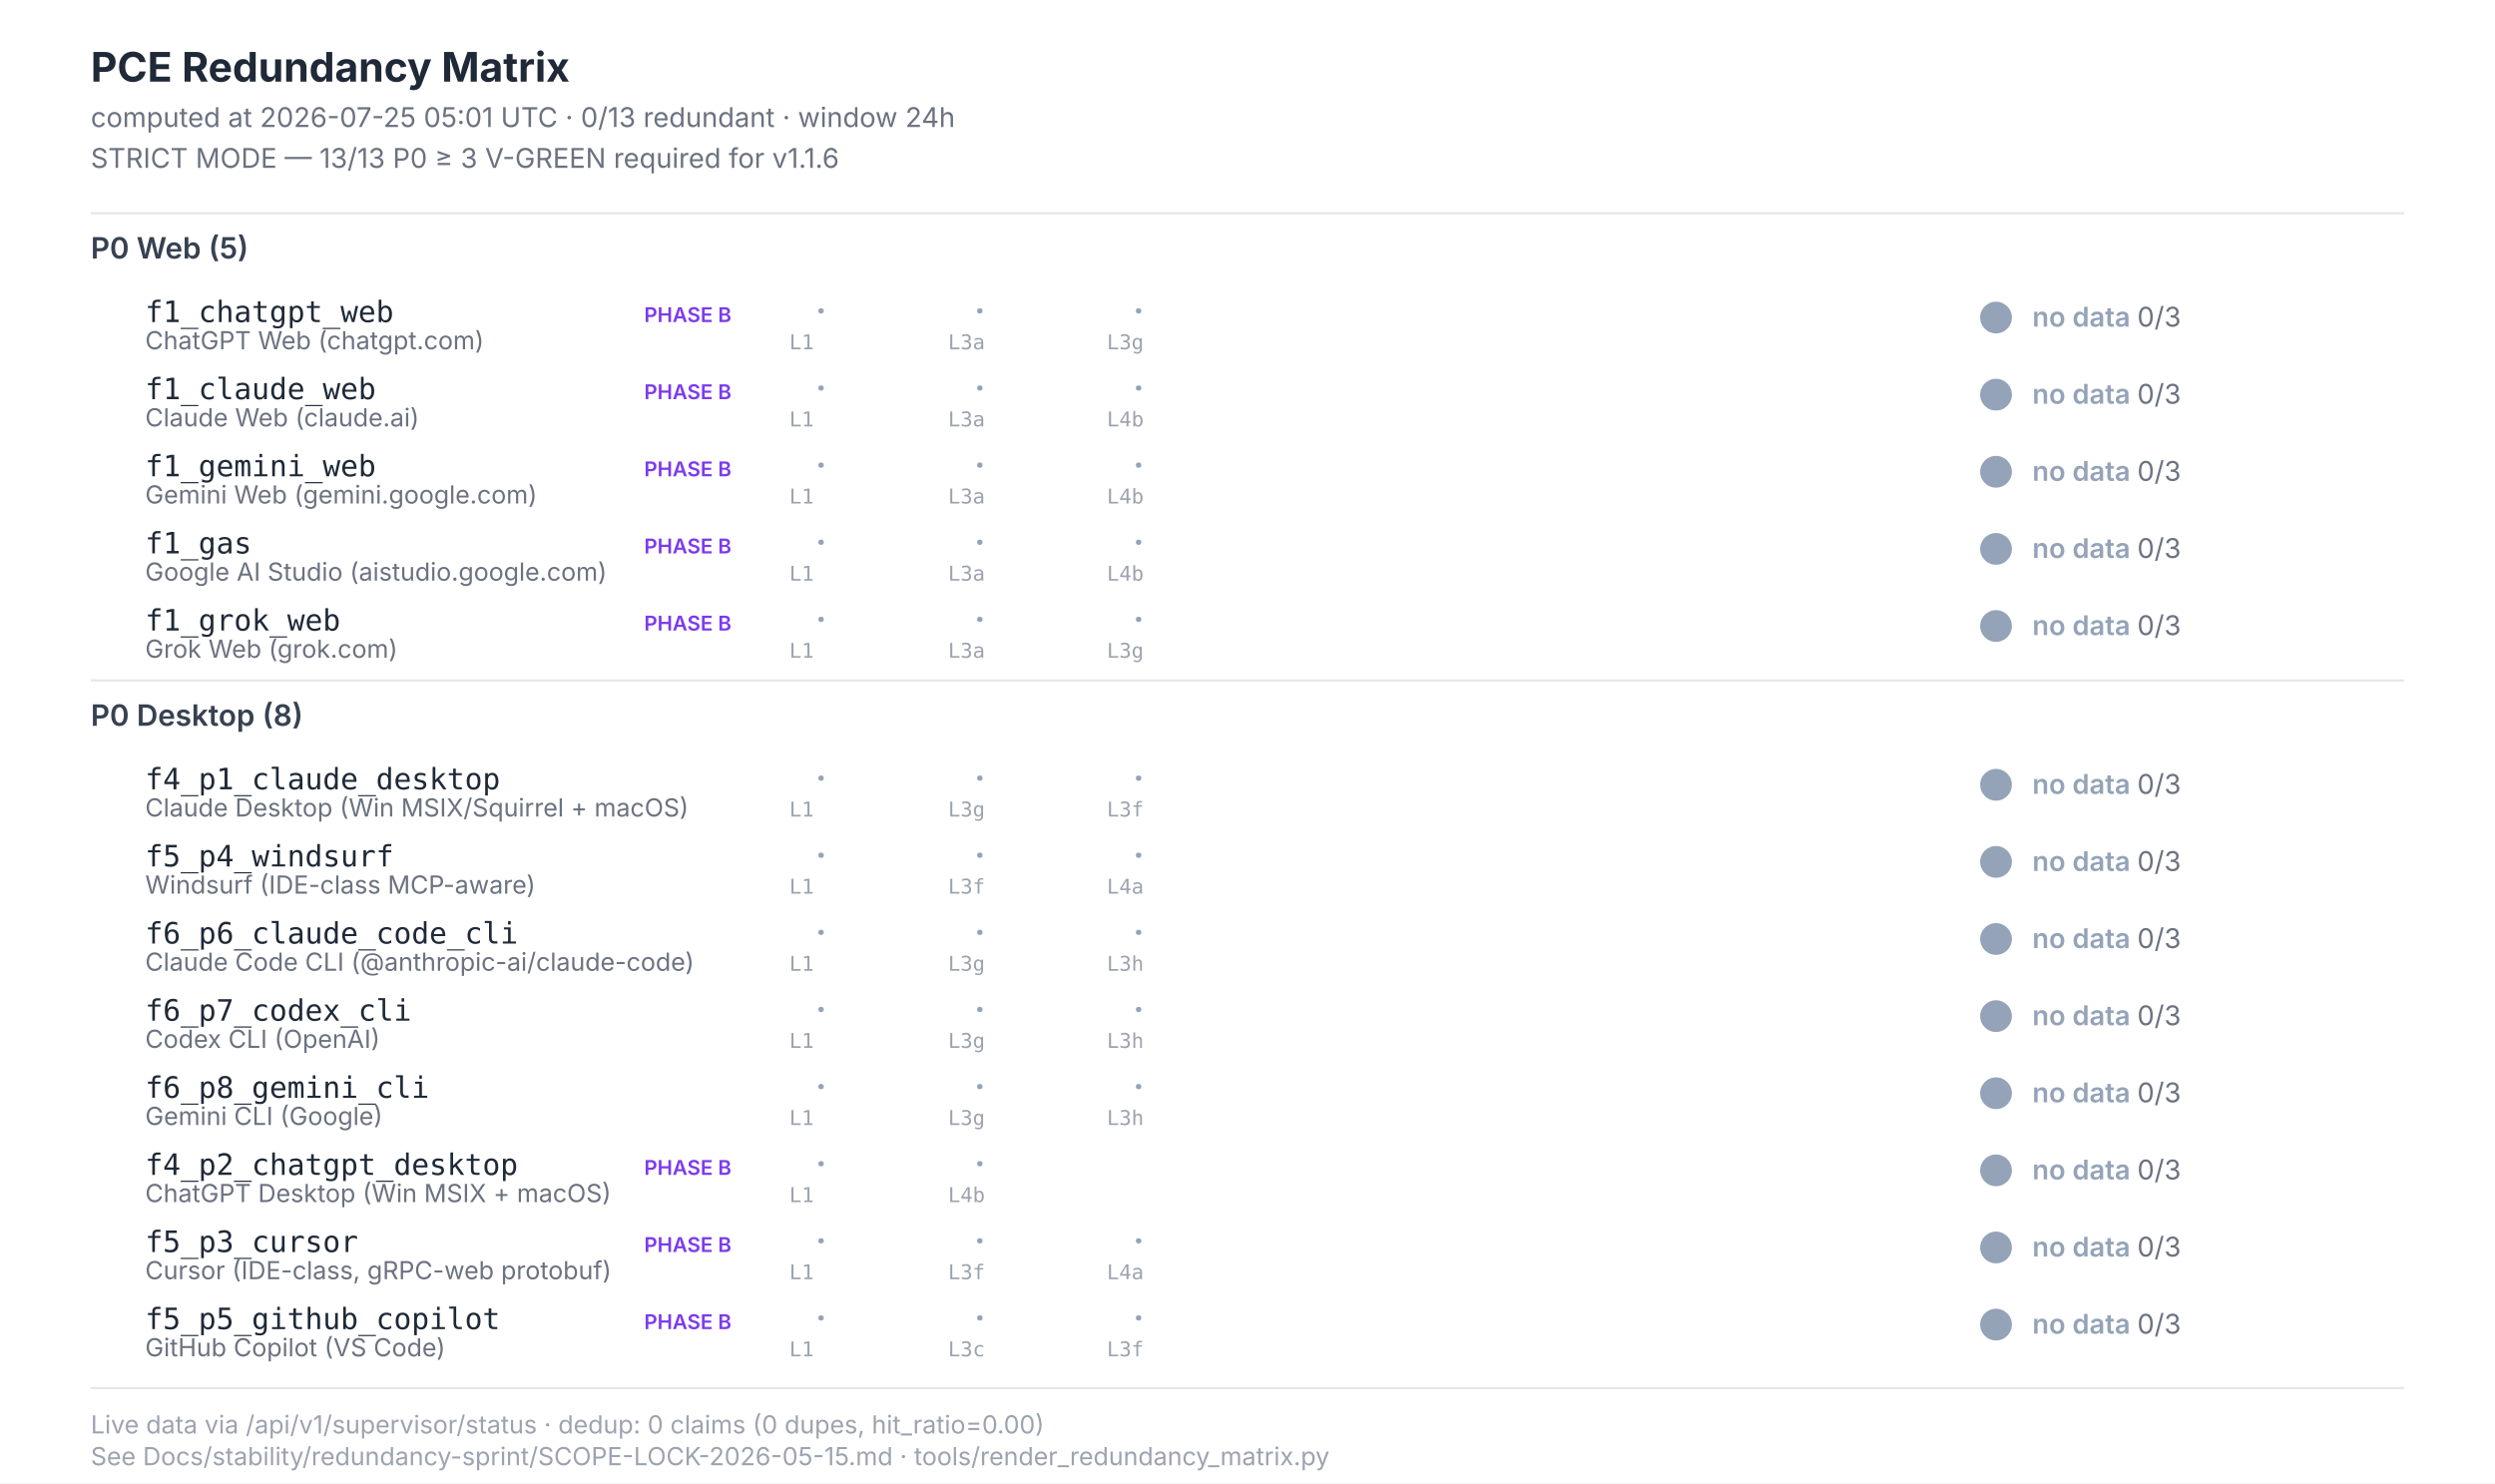
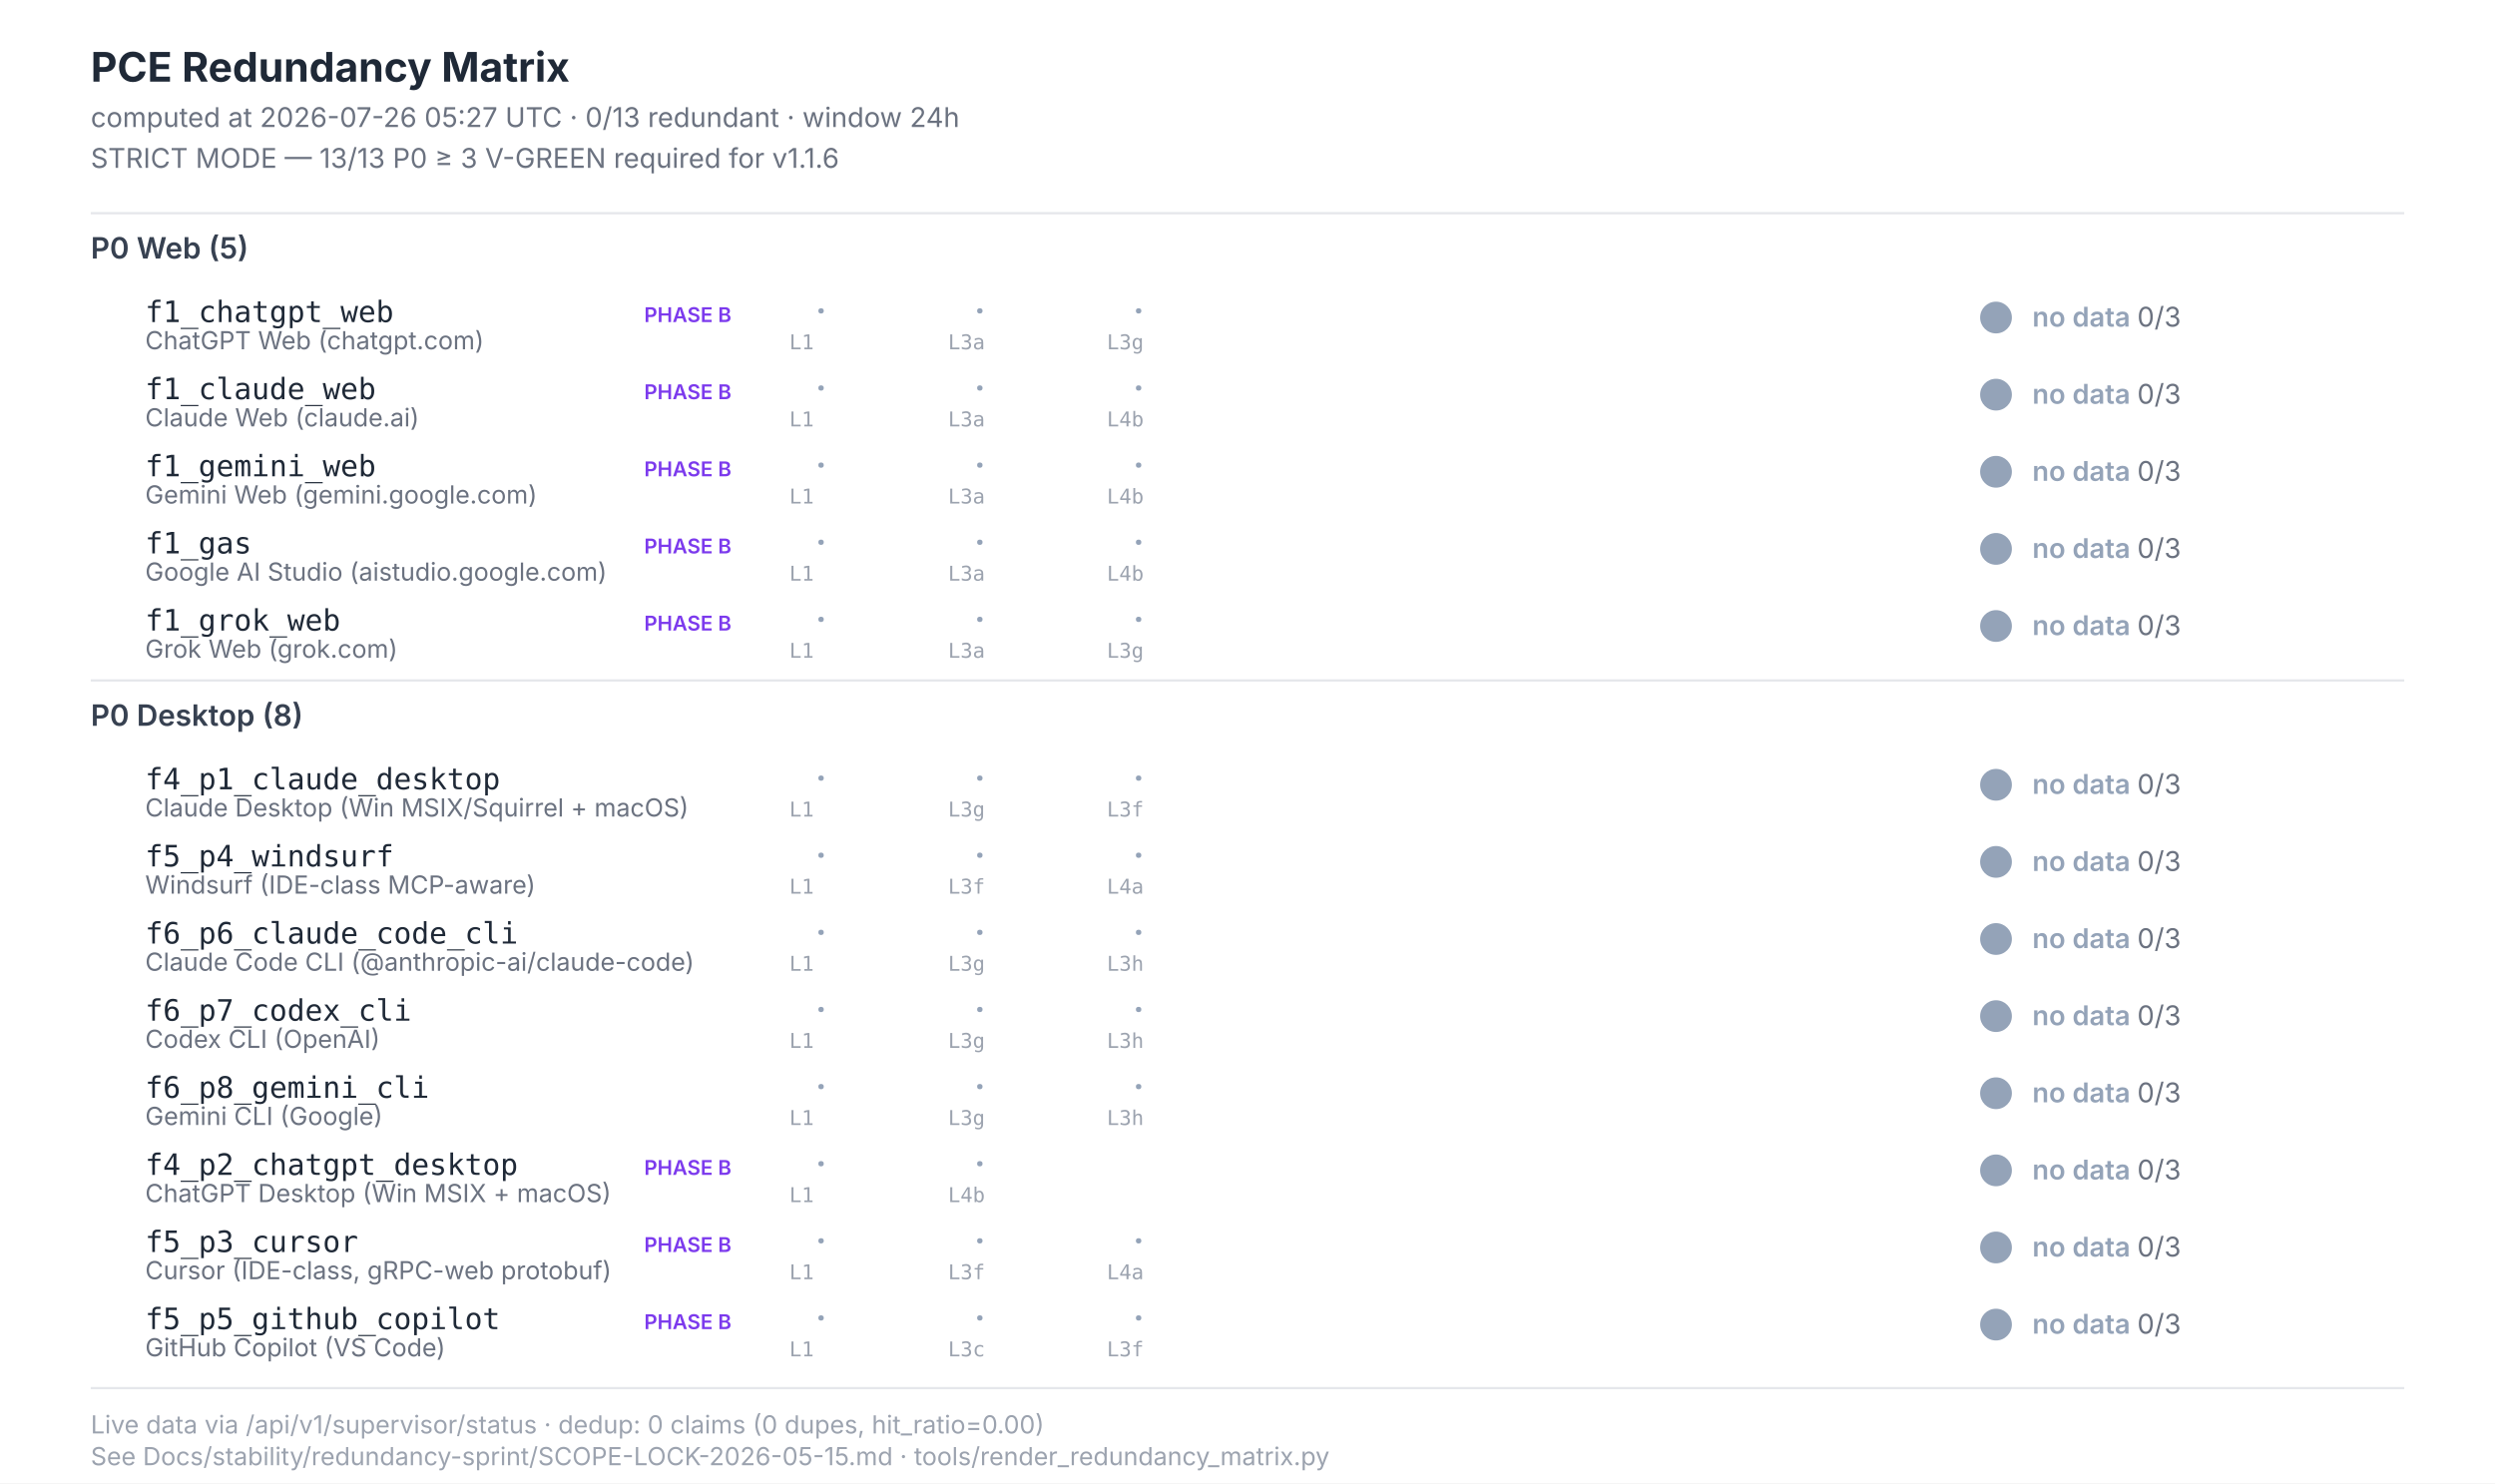
<svg xmlns="http://www.w3.org/2000/svg" width="1100" height="654" viewBox="0 0 1100 654" font-family="Inter, -apple-system, system-ui, sans-serif">
  <style>  .title{font-size:18px;font-weight:700;fill:#1f2937}  .subtitle{font-size:12px;fill:#6b7280}  .section{font-size:13px;font-weight:600;fill:#374151}  .scenario-id{font-size:13px;font-weight:500;fill:#1f2937;font-family:"JetBrains Mono",monospace}  .scenario-label{font-size:11px;fill:#6b7280}  .status-text{font-size:12px;font-weight:600}  .leg-glyph{font-size:14px;font-weight:700;font-family:"Segoe UI Symbol","Apple Color Emoji",sans-serif}  .leg-source{font-size:9px;fill:#9ca3af;font-family:"JetBrains Mono",monospace}  .footer{font-size:11px;fill:#9ca3af}  .phase-b{font-size:9px;font-weight:600;fill:#7c3aed}</style>
  <rect x="0" y="0" width="1100" height="654" fill="#ffffff" />
  <text class="title" x="40" y="36">PCE Redundancy Matrix</text>
-   <text class="subtitle" x="40" y="56">computed at 2026-07-25 05:01 UTC · 0/13 redundant · window 24h</text>
+   <text class="subtitle" x="40" y="56">computed at 2026-07-26 05:27 UTC · 0/13 redundant · window 24h</text>
  <text class="subtitle" x="40" y="74">STRICT MODE — 13/13 P0 ≥ 3 V-GREEN required for v1.1.6</text>
  <line x1="40" y1="94" x2="1060" y2="94" stroke="#e5e7eb" stroke-width="1" />
  <text class="section" x="40" y="114">P0 Web (5)</text>
  <text class="scenario-id" x="64" y="142">f1_chatgpt_web</text>
  <text class="scenario-label" x="64" y="154">ChatGPT Web (chatgpt.com)</text>
  <text class="phase-b" x="284" y="142">PHASE B</text>
  <text class="leg-glyph" x="360" y="142" fill="#94a3b8">·</text>
  <text class="leg-source" x="348" y="154">L1</text>
  <text class="leg-glyph" x="430" y="142" fill="#94a3b8">·</text>
  <text class="leg-source" x="418" y="154">L3a</text>
  <text class="leg-glyph" x="500" y="142" fill="#94a3b8">·</text>
  <text class="leg-source" x="488" y="154">L3g</text>
  <circle cx="880" cy="140" r="7" fill="#94a3b8" />
  <text class="status-text" x="896" y="144" fill="#94a3b8">no data <tspan fill="#6b7280" font-weight="400">0/3</tspan>
  </text>
  <text class="scenario-id" x="64" y="176">f1_claude_web</text>
  <text class="scenario-label" x="64" y="188">Claude Web (claude.ai)</text>
  <text class="phase-b" x="284" y="176">PHASE B</text>
  <text class="leg-glyph" x="360" y="176" fill="#94a3b8">·</text>
  <text class="leg-source" x="348" y="188">L1</text>
  <text class="leg-glyph" x="430" y="176" fill="#94a3b8">·</text>
  <text class="leg-source" x="418" y="188">L3a</text>
  <text class="leg-glyph" x="500" y="176" fill="#94a3b8">·</text>
  <text class="leg-source" x="488" y="188">L4b</text>
  <circle cx="880" cy="174" r="7" fill="#94a3b8" />
  <text class="status-text" x="896" y="178" fill="#94a3b8">no data <tspan fill="#6b7280" font-weight="400">0/3</tspan>
  </text>
  <text class="scenario-id" x="64" y="210">f1_gemini_web</text>
  <text class="scenario-label" x="64" y="222">Gemini Web (gemini.google.com)</text>
  <text class="phase-b" x="284" y="210">PHASE B</text>
  <text class="leg-glyph" x="360" y="210" fill="#94a3b8">·</text>
  <text class="leg-source" x="348" y="222">L1</text>
  <text class="leg-glyph" x="430" y="210" fill="#94a3b8">·</text>
  <text class="leg-source" x="418" y="222">L3a</text>
  <text class="leg-glyph" x="500" y="210" fill="#94a3b8">·</text>
  <text class="leg-source" x="488" y="222">L4b</text>
  <circle cx="880" cy="208" r="7" fill="#94a3b8" />
  <text class="status-text" x="896" y="212" fill="#94a3b8">no data <tspan fill="#6b7280" font-weight="400">0/3</tspan>
  </text>
  <text class="scenario-id" x="64" y="244">f1_gas</text>
  <text class="scenario-label" x="64" y="256">Google AI Studio (aistudio.google.com)</text>
  <text class="phase-b" x="284" y="244">PHASE B</text>
  <text class="leg-glyph" x="360" y="244" fill="#94a3b8">·</text>
  <text class="leg-source" x="348" y="256">L1</text>
  <text class="leg-glyph" x="430" y="244" fill="#94a3b8">·</text>
  <text class="leg-source" x="418" y="256">L3a</text>
  <text class="leg-glyph" x="500" y="244" fill="#94a3b8">·</text>
  <text class="leg-source" x="488" y="256">L4b</text>
  <circle cx="880" cy="242" r="7" fill="#94a3b8" />
  <text class="status-text" x="896" y="246" fill="#94a3b8">no data <tspan fill="#6b7280" font-weight="400">0/3</tspan>
  </text>
  <text class="scenario-id" x="64" y="278">f1_grok_web</text>
  <text class="scenario-label" x="64" y="290">Grok Web (grok.com)</text>
  <text class="phase-b" x="284" y="278">PHASE B</text>
  <text class="leg-glyph" x="360" y="278" fill="#94a3b8">·</text>
  <text class="leg-source" x="348" y="290">L1</text>
  <text class="leg-glyph" x="430" y="278" fill="#94a3b8">·</text>
  <text class="leg-source" x="418" y="290">L3a</text>
  <text class="leg-glyph" x="500" y="278" fill="#94a3b8">·</text>
  <text class="leg-source" x="488" y="290">L3g</text>
  <circle cx="880" cy="276" r="7" fill="#94a3b8" />
  <text class="status-text" x="896" y="280" fill="#94a3b8">no data <tspan fill="#6b7280" font-weight="400">0/3</tspan>
  </text>
  <line x1="40" y1="300" x2="1060" y2="300" stroke="#e5e7eb" stroke-width="1" />
  <text class="section" x="40" y="320">P0 Desktop (8)</text>
  <text class="scenario-id" x="64" y="348">f4_p1_claude_desktop</text>
  <text class="scenario-label" x="64" y="360">Claude Desktop (Win MSIX/Squirrel + macOS)</text>
  <text class="leg-glyph" x="360" y="348" fill="#94a3b8">·</text>
  <text class="leg-source" x="348" y="360">L1</text>
  <text class="leg-glyph" x="430" y="348" fill="#94a3b8">·</text>
  <text class="leg-source" x="418" y="360">L3g</text>
  <text class="leg-glyph" x="500" y="348" fill="#94a3b8">·</text>
  <text class="leg-source" x="488" y="360">L3f</text>
  <circle cx="880" cy="346" r="7" fill="#94a3b8" />
  <text class="status-text" x="896" y="350" fill="#94a3b8">no data <tspan fill="#6b7280" font-weight="400">0/3</tspan>
  </text>
  <text class="scenario-id" x="64" y="382">f5_p4_windsurf</text>
  <text class="scenario-label" x="64" y="394">Windsurf (IDE-class MCP-aware)</text>
  <text class="leg-glyph" x="360" y="382" fill="#94a3b8">·</text>
  <text class="leg-source" x="348" y="394">L1</text>
  <text class="leg-glyph" x="430" y="382" fill="#94a3b8">·</text>
  <text class="leg-source" x="418" y="394">L3f</text>
  <text class="leg-glyph" x="500" y="382" fill="#94a3b8">·</text>
  <text class="leg-source" x="488" y="394">L4a</text>
  <circle cx="880" cy="380" r="7" fill="#94a3b8" />
  <text class="status-text" x="896" y="384" fill="#94a3b8">no data <tspan fill="#6b7280" font-weight="400">0/3</tspan>
  </text>
  <text class="scenario-id" x="64" y="416">f6_p6_claude_code_cli</text>
  <text class="scenario-label" x="64" y="428">Claude Code CLI (@anthropic-ai/claude-code)</text>
  <text class="leg-glyph" x="360" y="416" fill="#94a3b8">·</text>
  <text class="leg-source" x="348" y="428">L1</text>
  <text class="leg-glyph" x="430" y="416" fill="#94a3b8">·</text>
  <text class="leg-source" x="418" y="428">L3g</text>
  <text class="leg-glyph" x="500" y="416" fill="#94a3b8">·</text>
  <text class="leg-source" x="488" y="428">L3h</text>
  <circle cx="880" cy="414" r="7" fill="#94a3b8" />
  <text class="status-text" x="896" y="418" fill="#94a3b8">no data <tspan fill="#6b7280" font-weight="400">0/3</tspan>
  </text>
  <text class="scenario-id" x="64" y="450">f6_p7_codex_cli</text>
  <text class="scenario-label" x="64" y="462">Codex CLI (OpenAI)</text>
  <text class="leg-glyph" x="360" y="450" fill="#94a3b8">·</text>
  <text class="leg-source" x="348" y="462">L1</text>
  <text class="leg-glyph" x="430" y="450" fill="#94a3b8">·</text>
  <text class="leg-source" x="418" y="462">L3g</text>
  <text class="leg-glyph" x="500" y="450" fill="#94a3b8">·</text>
  <text class="leg-source" x="488" y="462">L3h</text>
  <circle cx="880" cy="448" r="7" fill="#94a3b8" />
  <text class="status-text" x="896" y="452" fill="#94a3b8">no data <tspan fill="#6b7280" font-weight="400">0/3</tspan>
  </text>
  <text class="scenario-id" x="64" y="484">f6_p8_gemini_cli</text>
  <text class="scenario-label" x="64" y="496">Gemini CLI (Google)</text>
  <text class="leg-glyph" x="360" y="484" fill="#94a3b8">·</text>
  <text class="leg-source" x="348" y="496">L1</text>
  <text class="leg-glyph" x="430" y="484" fill="#94a3b8">·</text>
  <text class="leg-source" x="418" y="496">L3g</text>
  <text class="leg-glyph" x="500" y="484" fill="#94a3b8">·</text>
  <text class="leg-source" x="488" y="496">L3h</text>
  <circle cx="880" cy="482" r="7" fill="#94a3b8" />
  <text class="status-text" x="896" y="486" fill="#94a3b8">no data <tspan fill="#6b7280" font-weight="400">0/3</tspan>
  </text>
  <text class="scenario-id" x="64" y="518">f4_p2_chatgpt_desktop</text>
  <text class="scenario-label" x="64" y="530">ChatGPT Desktop (Win MSIX + macOS)</text>
  <text class="phase-b" x="284" y="518">PHASE B</text>
  <text class="leg-glyph" x="360" y="518" fill="#94a3b8">·</text>
  <text class="leg-source" x="348" y="530">L1</text>
  <text class="leg-glyph" x="430" y="518" fill="#94a3b8">·</text>
  <text class="leg-source" x="418" y="530">L4b</text>
  <circle cx="880" cy="516" r="7" fill="#94a3b8" />
  <text class="status-text" x="896" y="520" fill="#94a3b8">no data <tspan fill="#6b7280" font-weight="400">0/3</tspan>
  </text>
  <text class="scenario-id" x="64" y="552">f5_p3_cursor</text>
  <text class="scenario-label" x="64" y="564">Cursor (IDE-class, gRPC-web protobuf)</text>
  <text class="phase-b" x="284" y="552">PHASE B</text>
  <text class="leg-glyph" x="360" y="552" fill="#94a3b8">·</text>
  <text class="leg-source" x="348" y="564">L1</text>
  <text class="leg-glyph" x="430" y="552" fill="#94a3b8">·</text>
  <text class="leg-source" x="418" y="564">L3f</text>
  <text class="leg-glyph" x="500" y="552" fill="#94a3b8">·</text>
  <text class="leg-source" x="488" y="564">L4a</text>
  <circle cx="880" cy="550" r="7" fill="#94a3b8" />
  <text class="status-text" x="896" y="554" fill="#94a3b8">no data <tspan fill="#6b7280" font-weight="400">0/3</tspan>
  </text>
  <text class="scenario-id" x="64" y="586">f5_p5_github_copilot</text>
  <text class="scenario-label" x="64" y="598">GitHub Copilot (VS Code)</text>
  <text class="phase-b" x="284" y="586">PHASE B</text>
  <text class="leg-glyph" x="360" y="586" fill="#94a3b8">·</text>
  <text class="leg-source" x="348" y="598">L1</text>
  <text class="leg-glyph" x="430" y="586" fill="#94a3b8">·</text>
  <text class="leg-source" x="418" y="598">L3c</text>
  <text class="leg-glyph" x="500" y="586" fill="#94a3b8">·</text>
  <text class="leg-source" x="488" y="598">L3f</text>
  <circle cx="880" cy="584" r="7" fill="#94a3b8" />
  <text class="status-text" x="896" y="588" fill="#94a3b8">no data <tspan fill="#6b7280" font-weight="400">0/3</tspan>
  </text>
  <line x1="40" y1="612" x2="1060" y2="612" stroke="#e5e7eb" stroke-width="1" />
  <text class="footer" x="40" y="632">Live data via /api/v1/supervisor/status · dedup: 0 claims (0 dupes, hit_ratio=0.00)</text>
  <text class="footer" x="40" y="646">See Docs/stability/redundancy-sprint/SCOPE-LOCK-2026-05-15.md · tools/render_redundancy_matrix.py</text>
</svg>
